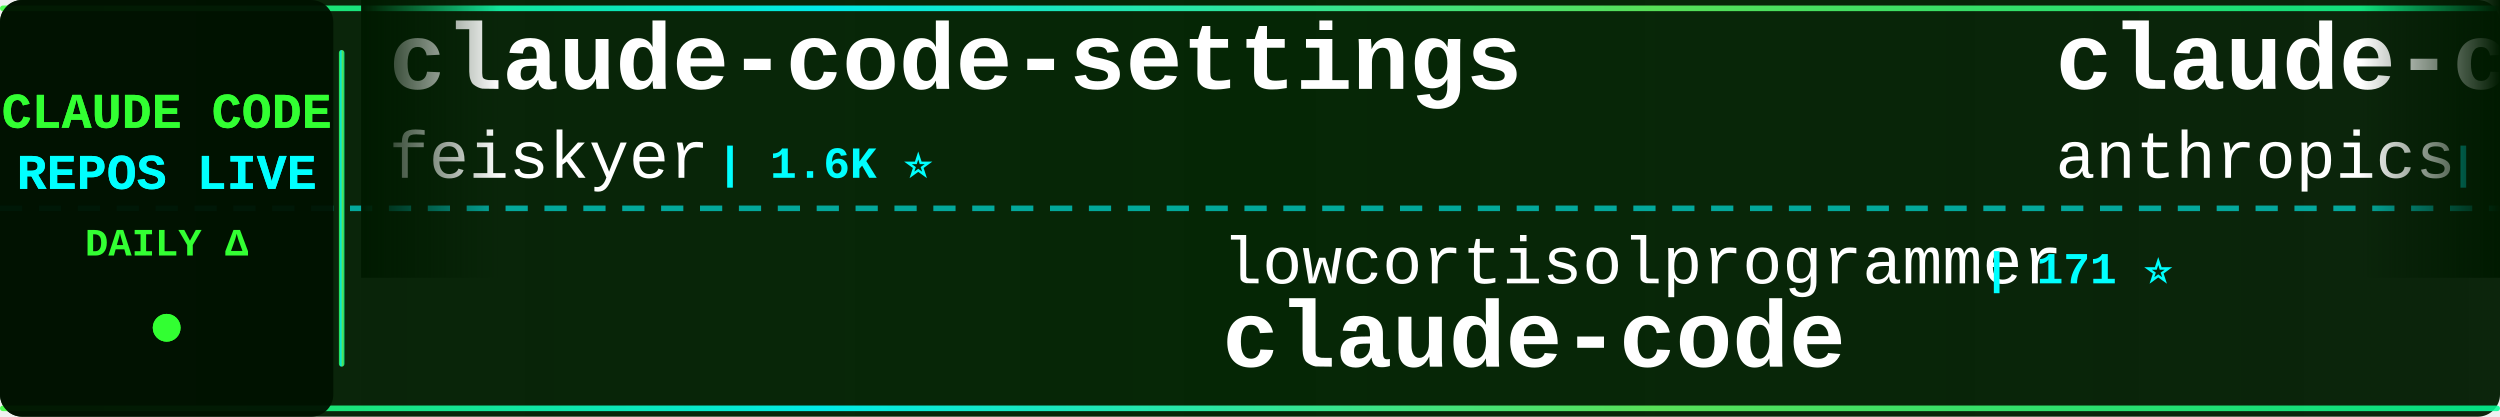
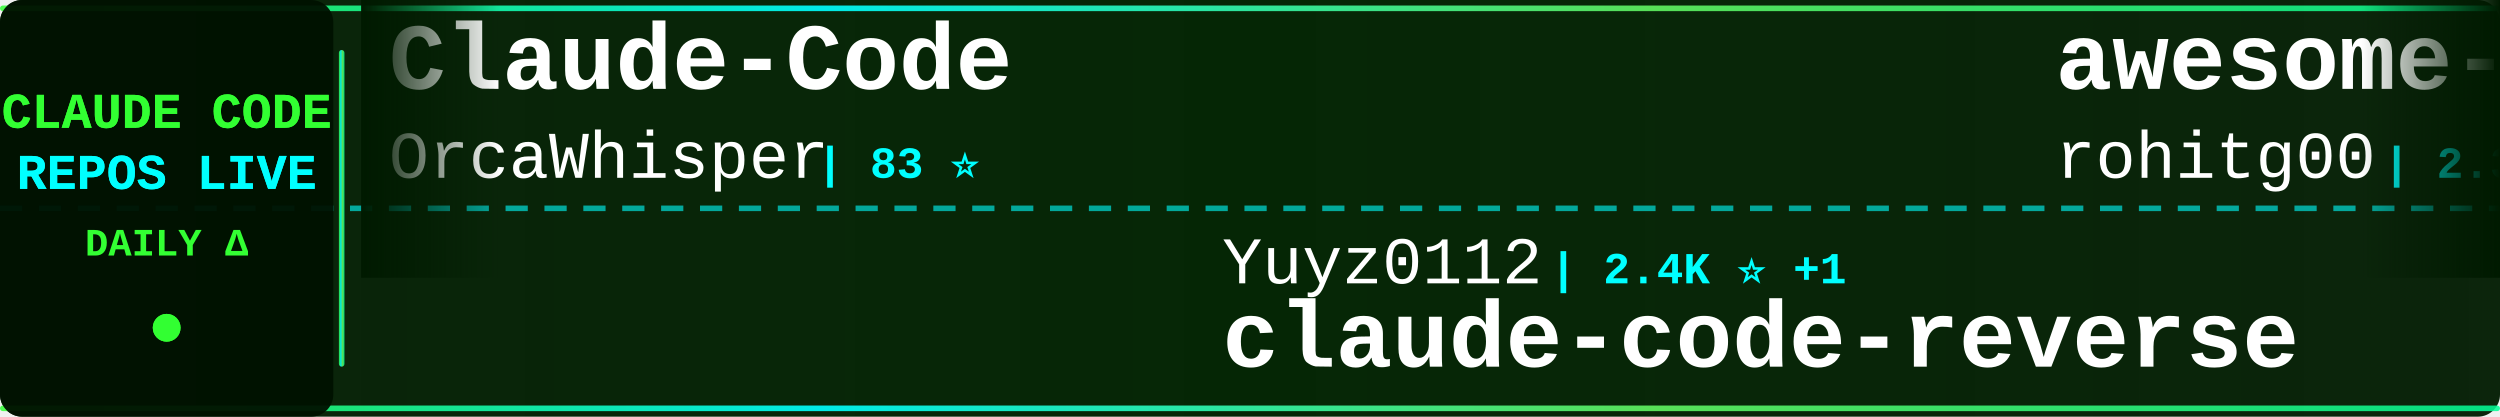
<svg xmlns="http://www.w3.org/2000/svg" width="900" height="150">
  <defs>
    <linearGradient id="tickerBg" x1="0%" y1="0%" x2="100%" y2="0%">
      <stop offset="0%" style="stop-color:#001a00;stop-opacity:0.95" />
      <stop offset="50%" style="stop-color:#002200;stop-opacity:0.98" />
      <stop offset="100%" style="stop-color:#001a00;stop-opacity:0.95" />
    </linearGradient>
    <linearGradient id="borderGrad" x1="0%" y1="0%" x2="100%" y2="0%">
      <stop offset="0%" style="stop-color:#33ff33;stop-opacity:0.85">
        <animate attributeName="stop-opacity" values="0.85;1;0.85" dur="2s" repeatCount="indefinite" />
      </stop>
      <stop offset="33%" style="stop-color:#00ffff;stop-opacity:0.9">
        <animate attributeName="stop-opacity" values="0.9;1;0.9" dur="2.2s" repeatCount="indefinite" />
      </stop>
      <stop offset="66%" style="stop-color:#66ff66;stop-opacity:0.85">
        <animate attributeName="stop-opacity" values="0.85;1;0.85" dur="1.8s" repeatCount="indefinite" />
      </stop>
      <stop offset="100%" style="stop-color:#00ff99;stop-opacity:0.85">
        <animate attributeName="stop-opacity" values="0.85;1;0.85" dur="2s" repeatCount="indefinite" />
      </stop>
    </linearGradient>
    <filter id="textGlow">
      <feGaussianBlur stdDeviation="0.1" result="coloredBlur" />
      <feMerge>
        <feMergeNode in="coloredBlur" />
        <feMergeNode in="SourceGraphic" />
      </feMerge>
    </filter>
    <filter id="metricGlow">
      <feGaussianBlur stdDeviation="0.2" result="coloredBlur" />
      <feMerge>
        <feMergeNode in="coloredBlur" />
        <feMergeNode in="SourceGraphic" />
      </feMerge>
    </filter>
    <linearGradient id="leftFade" x1="0%" y1="0%" x2="100%" y2="0%">
      <stop offset="0%" style="stop-color:#001a00;stop-opacity:1" />
      <stop offset="100%" style="stop-color:#001a00;stop-opacity:0" />
    </linearGradient>
    <linearGradient id="rightFade" x1="0%" y1="0%" x2="100%" y2="0%">
      <stop offset="0%" style="stop-color:#001a00;stop-opacity:0" />
      <stop offset="100%" style="stop-color:#001a00;stop-opacity:1" />
    </linearGradient>
  </defs>
  <rect width="900" height="150" fill="url(#tickerBg)" rx="8" />
  <rect x="0" y="2" width="900" height="2" fill="url(#borderGrad)" rx="1" />
  <rect x="0" y="146" width="900" height="2" fill="url(#borderGrad)" rx="1" />
  <line x1="0" y1="75" x2="900" y2="75" stroke="#00ffff" stroke-width="2" stroke-dasharray="8 6" opacity="0.6" />
  <rect x="0" y="0" width="120" height="150" fill="#001100" opacity="0.95" rx="8" />
  <text x="60" y="46" font-family="'Courier New', monospace" font-size="18" font-weight="bold" fill="#33ff33" text-anchor="middle" filter="url(#textGlow)">
    CLAUDE CODE
  </text>
  <text x="60" y="68" font-family="'Courier New', monospace" font-size="18" font-weight="bold" fill="#00ffff" text-anchor="middle" filter="url(#textGlow)">
    REPOS LIVE
  </text>
  <text x="60" y="92" font-family="'Courier New', monospace" font-size="14" font-weight="bold" fill="#33ff33" text-anchor="middle">
    DAILY Δ
  </text>
  <circle cx="60" cy="118" r="5" fill="#33ff33" filter="url(#metricGlow)">
    <animate attributeName="r" values="4;6;4" dur="1.5s" repeatCount="indefinite" />
    <animate attributeName="opacity" values="0.6;1;0.6" dur="1.5s" repeatCount="indefinite" />
  </circle>
  <rect x="122" y="18" width="2" height="114" fill="url(#borderGrad)" rx="1" />
  <clipPath id="tickerClip">
    <rect x="130" y="0" width="770" height="150" />
  </clipPath>
  <g clip-path="url(#tickerClip)">
    <g id="tickerItems">
      <animateTransform attributeName="transform" attributeType="XML" type="translate" from="0 0" to="-3000 0" dur="54s" repeatCount="indefinite" />
      <g transform="translate(0, 0)">
-         <text x="140" y="32" font-family="'Courier New', monospace" font-size="34" font-weight="bold" fill="#ffffff">claude-code-settings</text>
-         <text x="140" y="64" font-family="'Courier New', monospace" font-size="24" font-weight="normal" fill="#ffffff" opacity="1.0">feiskyer</text>
-         <text x="258" y="64" font-family="'Courier New', monospace" font-size="16" font-weight="bold" fill="#00ffff"> | 1.6K ⭐</text>
+         <text x="140" y="32" font-family="'Courier New', monospace" font-size="34" font-weight="bold" fill="#ffffff">Claude-Code</text>
+         <text x="140" y="64" font-family="'Courier New', monospace" font-size="24" font-weight="normal" fill="#ffffff" opacity="1.0">OrcaWhisper</text>
+         <text x="294" y="64" font-family="'Courier New', monospace" font-size="16" font-weight="bold" fill="#00ffff"> | 83 ⭐</text>
      </g>
      <g transform="translate(300, 0)">
+         <text x="140" y="102" font-family="'Courier New', monospace" font-size="24" font-weight="normal" fill="#ffffff" opacity="1.0">Yuyz0112</text>
+         <text x="258" y="102" font-family="'Courier New', monospace" font-size="16" font-weight="bold" fill="#00ffff"> | 2.4K ⭐ +1</text>
+         <text x="140" y="132" font-family="'Courier New', monospace" font-size="34" font-weight="bold" fill="#ffffff">claude-code-reverse</text>
+       </g>
+       <g transform="translate(600, 0)">
+         <text x="140" y="32" font-family="'Courier New', monospace" font-size="34" font-weight="bold" fill="#ffffff">awesome-claude-code-tool...</text>
+         <text x="140" y="64" font-family="'Courier New', monospace" font-size="24" font-weight="normal" fill="#ffffff" opacity="1.0">rohitg00</text>
+         <text x="258" y="64" font-family="'Courier New', monospace" font-size="16" font-weight="bold" fill="#00ffff"> | 2.3K ⭐ +8</text>
+       </g>
+       <g transform="translate(900, 0)">
+         <text x="140" y="102" font-family="'Courier New', monospace" font-size="24" font-weight="normal" fill="#ffffff" opacity="1.0">lintsinghua</text>
+         <text x="294" y="102" font-family="'Courier New', monospace" font-size="16" font-weight="bold" fill="#00ffff"> | 3.9K ⭐ +6</text>
+         <text x="140" y="132" font-family="'Courier New', monospace" font-size="34" font-weight="bold" fill="#ffffff">claude-code-book</text>
+       </g>
+       <g transform="translate(1200, 0)">
+         <text x="140" y="32" font-family="'Courier New', monospace" font-size="34" font-weight="bold" fill="#ffffff">claude-code-telegram</text>
+         <text x="140" y="64" font-family="'Courier New', monospace" font-size="24" font-weight="normal" fill="#ffffff" opacity="1.0">RichardAtCT</text>
+         <text x="294" y="64" font-family="'Courier New', monospace" font-size="16" font-weight="bold" fill="#00ffff"> | 2.7K ⭐ +1</text>
+       </g>
+       <g transform="translate(1500, 0)">
        <text x="140" y="102" font-family="'Courier New', monospace" font-size="24" font-weight="normal" fill="#ffffff" opacity="1.0">lowcortisolprogrammer</text>
        <text x="414" y="102" font-family="'Courier New', monospace" font-size="16" font-weight="bold" fill="#00ffff"> | 171 ⭐</text>
        <text x="140" y="132" font-family="'Courier New', monospace" font-size="34" font-weight="bold" fill="#ffffff">claude-code</text>
      </g>
-       <g transform="translate(600, 0)">
-         <text x="140" y="32" font-family="'Courier New', monospace" font-size="34" font-weight="bold" fill="#ffffff">claude-code-base-action</text>
-         <text x="140" y="64" font-family="'Courier New', monospace" font-size="24" font-weight="normal" fill="#ffffff" opacity="1.0">anthropics</text>
-         <text x="282" y="64" font-family="'Courier New', monospace" font-size="16" font-weight="bold" fill="#00ffff"> | 901 ⭐ +1</text>
-       </g>
-       <g transform="translate(900, 0)">
-         <text x="140" y="102" font-family="'Courier New', monospace" font-size="24" font-weight="normal" fill="#ffffff" opacity="1.0">anthropics</text>
-         <text x="282" y="102" font-family="'Courier New', monospace" font-size="16" font-weight="bold" fill="#00ffff"> | 8.3K ⭐ +16</text>
-         <text x="140" y="132" font-family="'Courier New', monospace" font-size="34" font-weight="bold" fill="#ffffff">claude-code-action</text>
-       </g>
-       <g transform="translate(1200, 0)">
-         <text x="140" y="32" font-family="'Courier New', monospace" font-size="34" font-weight="bold" fill="#ffffff">claude-code-source-build</text>
-         <text x="140" y="64" font-family="'Courier New', monospace" font-size="24" font-weight="normal" fill="#ffffff" opacity="1.0">andrew-kramer-inno</text>
-         <text x="378" y="64" font-family="'Courier New', monospace" font-size="16" font-weight="bold" fill="#00ffff"> | 594 ⭐</text>
-       </g>
-       <g transform="translate(1500, 0)">
-         <text x="140" y="102" font-family="'Courier New', monospace" font-size="24" font-weight="normal" fill="#ffffff" opacity="1.0">tanbiralam</text>
-         <text x="282" y="102" font-family="'Courier New', monospace" font-size="16" font-weight="bold" fill="#00ffff"> | 2.0K ⭐ +3</text>
-         <text x="140" y="132" font-family="'Courier New', monospace" font-size="34" font-weight="bold" fill="#ffffff">claude-code</text>
-       </g>
      <g transform="translate(1800, 0)">
-         <text x="140" y="32" font-family="'Courier New', monospace" font-size="34" font-weight="bold" fill="#ffffff">claude-code-cli</text>
-         <text x="140" y="64" font-family="'Courier New', monospace" font-size="24" font-weight="normal" fill="#ffffff" opacity="1.0">huangserva</text>
-         <text x="282" y="64" font-family="'Courier New', monospace" font-size="16" font-weight="bold" fill="#00ffff"> | 617 ⭐ +1</text>
+         <text x="140" y="32" font-family="'Courier New', monospace" font-size="34" font-weight="bold" fill="#ffffff">claude-code-ultimate-gui...</text>
+         <text x="140" y="64" font-family="'Courier New', monospace" font-size="24" font-weight="normal" fill="#ffffff" opacity="1.0">FlorianBruniaux</text>
+         <text x="342" y="64" font-family="'Courier New', monospace" font-size="16" font-weight="bold" fill="#00ffff"> | 5.4K ⭐ +8</text>
      </g>
      <g transform="translate(2100, 0)">
-         <text x="140" y="102" font-family="'Courier New', monospace" font-size="24" font-weight="normal" fill="#ffffff" opacity="1.0">lorryjovens-hub</text>
-         <text x="342" y="102" font-family="'Courier New', monospace" font-size="16" font-weight="bold" fill="#00ffff"> | 1.7K ⭐ +1</text>
-         <text x="140" y="132" font-family="'Courier New', monospace" font-size="34" font-weight="bold" fill="#ffffff">claude-code-rust</text>
+         <text x="140" y="102" font-family="'Courier New', monospace" font-size="24" font-weight="normal" fill="#ffffff" opacity="1.0">ykdojo</text>
+         <text x="234" y="102" font-family="'Courier New', monospace" font-size="16" font-weight="bold" fill="#00ffff"> | 9.2K ⭐ +25</text>
+         <text x="140" y="132" font-family="'Courier New', monospace" font-size="34" font-weight="bold" fill="#ffffff">claude-code-tips</text>
      </g>
      <g transform="translate(2400, 0)">
+         <text x="140" y="32" font-family="'Courier New', monospace" font-size="34" font-weight="bold" fill="#ffffff">claude-code-webui</text>
+         <text x="140" y="64" font-family="'Courier New', monospace" font-size="24" font-weight="normal" fill="#ffffff" opacity="1.0">sugyan</text>
+         <text x="234" y="64" font-family="'Courier New', monospace" font-size="16" font-weight="bold" fill="#00ffff"> | 1.1K ⭐ +1</text>
+       </g>
+       <g transform="translate(2700, 0)">
+         <text x="140" y="102" font-family="'Courier New', monospace" font-size="24" font-weight="normal" fill="#ffffff" opacity="1.0">AICoderTudou</text>
+         <text x="306" y="102" font-family="'Courier New', monospace" font-size="16" font-weight="bold" fill="#00ffff"> | 498 ⭐</text>
+         <text x="140" y="132" font-family="'Courier New', monospace" font-size="34" font-weight="bold" fill="#ffffff">claude-code-tudou</text>
+       </g>
+       <g transform="translate(3000, 0)">
+         <text x="140" y="32" font-family="'Courier New', monospace" font-size="34" font-weight="bold" fill="#ffffff">Claude-Code</text>
+         <text x="140" y="64" font-family="'Courier New', monospace" font-size="24" font-weight="normal" fill="#ffffff" opacity="1.0">OrcaWhisper</text>
+         <text x="294" y="64" font-family="'Courier New', monospace" font-size="16" font-weight="bold" fill="#00ffff"> | 83 ⭐</text>
+       </g>
+       <g transform="translate(3300, 0)">
+         <text x="140" y="102" font-family="'Courier New', monospace" font-size="24" font-weight="normal" fill="#ffffff" opacity="1.0">Yuyz0112</text>
+         <text x="258" y="102" font-family="'Courier New', monospace" font-size="16" font-weight="bold" fill="#00ffff"> | 2.4K ⭐ +1</text>
+         <text x="140" y="132" font-family="'Courier New', monospace" font-size="34" font-weight="bold" fill="#ffffff">claude-code-reverse</text>
+       </g>
+       <g transform="translate(3600, 0)">
        <text x="140" y="32" font-family="'Courier New', monospace" font-size="34" font-weight="bold" fill="#ffffff">awesome-claude-code-tool...</text>
        <text x="140" y="64" font-family="'Courier New', monospace" font-size="24" font-weight="normal" fill="#ffffff" opacity="1.0">rohitg00</text>
-         <text x="258" y="64" font-family="'Courier New', monospace" font-size="16" font-weight="bold" fill="#00ffff"> | 2.3K ⭐ +4</text>
-       </g>
-       <g transform="translate(2700, 0)">
-         <text x="140" y="102" font-family="'Courier New', monospace" font-size="24" font-weight="normal" fill="#ffffff" opacity="1.0">mehmoodosman</text>
-         <text x="306" y="102" font-family="'Courier New', monospace" font-size="16" font-weight="bold" fill="#00ffff"> | 170 ⭐</text>
-         <text x="140" y="132" font-family="'Courier New', monospace" font-size="34" font-weight="bold" fill="#ffffff">claude-code</text>
-       </g>
-       <g transform="translate(3000, 0)">
-         <text x="140" y="32" font-family="'Courier New', monospace" font-size="34" font-weight="bold" fill="#ffffff">claude-code-settings</text>
-         <text x="140" y="64" font-family="'Courier New', monospace" font-size="24" font-weight="normal" fill="#ffffff" opacity="1.0">feiskyer</text>
-         <text x="258" y="64" font-family="'Courier New', monospace" font-size="16" font-weight="bold" fill="#00ffff"> | 1.6K ⭐</text>
-       </g>
-       <g transform="translate(3300, 0)">
-         <text x="140" y="102" font-family="'Courier New', monospace" font-size="24" font-weight="normal" fill="#ffffff" opacity="1.0">lowcortisolprogrammer</text>
-         <text x="414" y="102" font-family="'Courier New', monospace" font-size="16" font-weight="bold" fill="#00ffff"> | 171 ⭐</text>
-         <text x="140" y="132" font-family="'Courier New', monospace" font-size="34" font-weight="bold" fill="#ffffff">claude-code</text>
-       </g>
-       <g transform="translate(3600, 0)">
-         <text x="140" y="32" font-family="'Courier New', monospace" font-size="34" font-weight="bold" fill="#ffffff">claude-code-base-action</text>
-         <text x="140" y="64" font-family="'Courier New', monospace" font-size="24" font-weight="normal" fill="#ffffff" opacity="1.0">anthropics</text>
-         <text x="282" y="64" font-family="'Courier New', monospace" font-size="16" font-weight="bold" fill="#00ffff"> | 901 ⭐ +1</text>
+         <text x="258" y="64" font-family="'Courier New', monospace" font-size="16" font-weight="bold" fill="#00ffff"> | 2.3K ⭐ +8</text>
      </g>
      <g transform="translate(3900, 0)">
-         <text x="140" y="102" font-family="'Courier New', monospace" font-size="24" font-weight="normal" fill="#ffffff" opacity="1.0">anthropics</text>
-         <text x="282" y="102" font-family="'Courier New', monospace" font-size="16" font-weight="bold" fill="#00ffff"> | 8.3K ⭐ +16</text>
-         <text x="140" y="132" font-family="'Courier New', monospace" font-size="34" font-weight="bold" fill="#ffffff">claude-code-action</text>
+         <text x="140" y="102" font-family="'Courier New', monospace" font-size="24" font-weight="normal" fill="#ffffff" opacity="1.0">lintsinghua</text>
+         <text x="294" y="102" font-family="'Courier New', monospace" font-size="16" font-weight="bold" fill="#00ffff"> | 3.9K ⭐ +6</text>
+         <text x="140" y="132" font-family="'Courier New', monospace" font-size="34" font-weight="bold" fill="#ffffff">claude-code-book</text>
      </g>
    </g>
  </g>
  <rect x="130" y="0" width="50" height="100" fill="url(#leftFade)" />
  <rect x="850" y="0" width="50" height="100" fill="url(#rightFade)" />
</svg>
